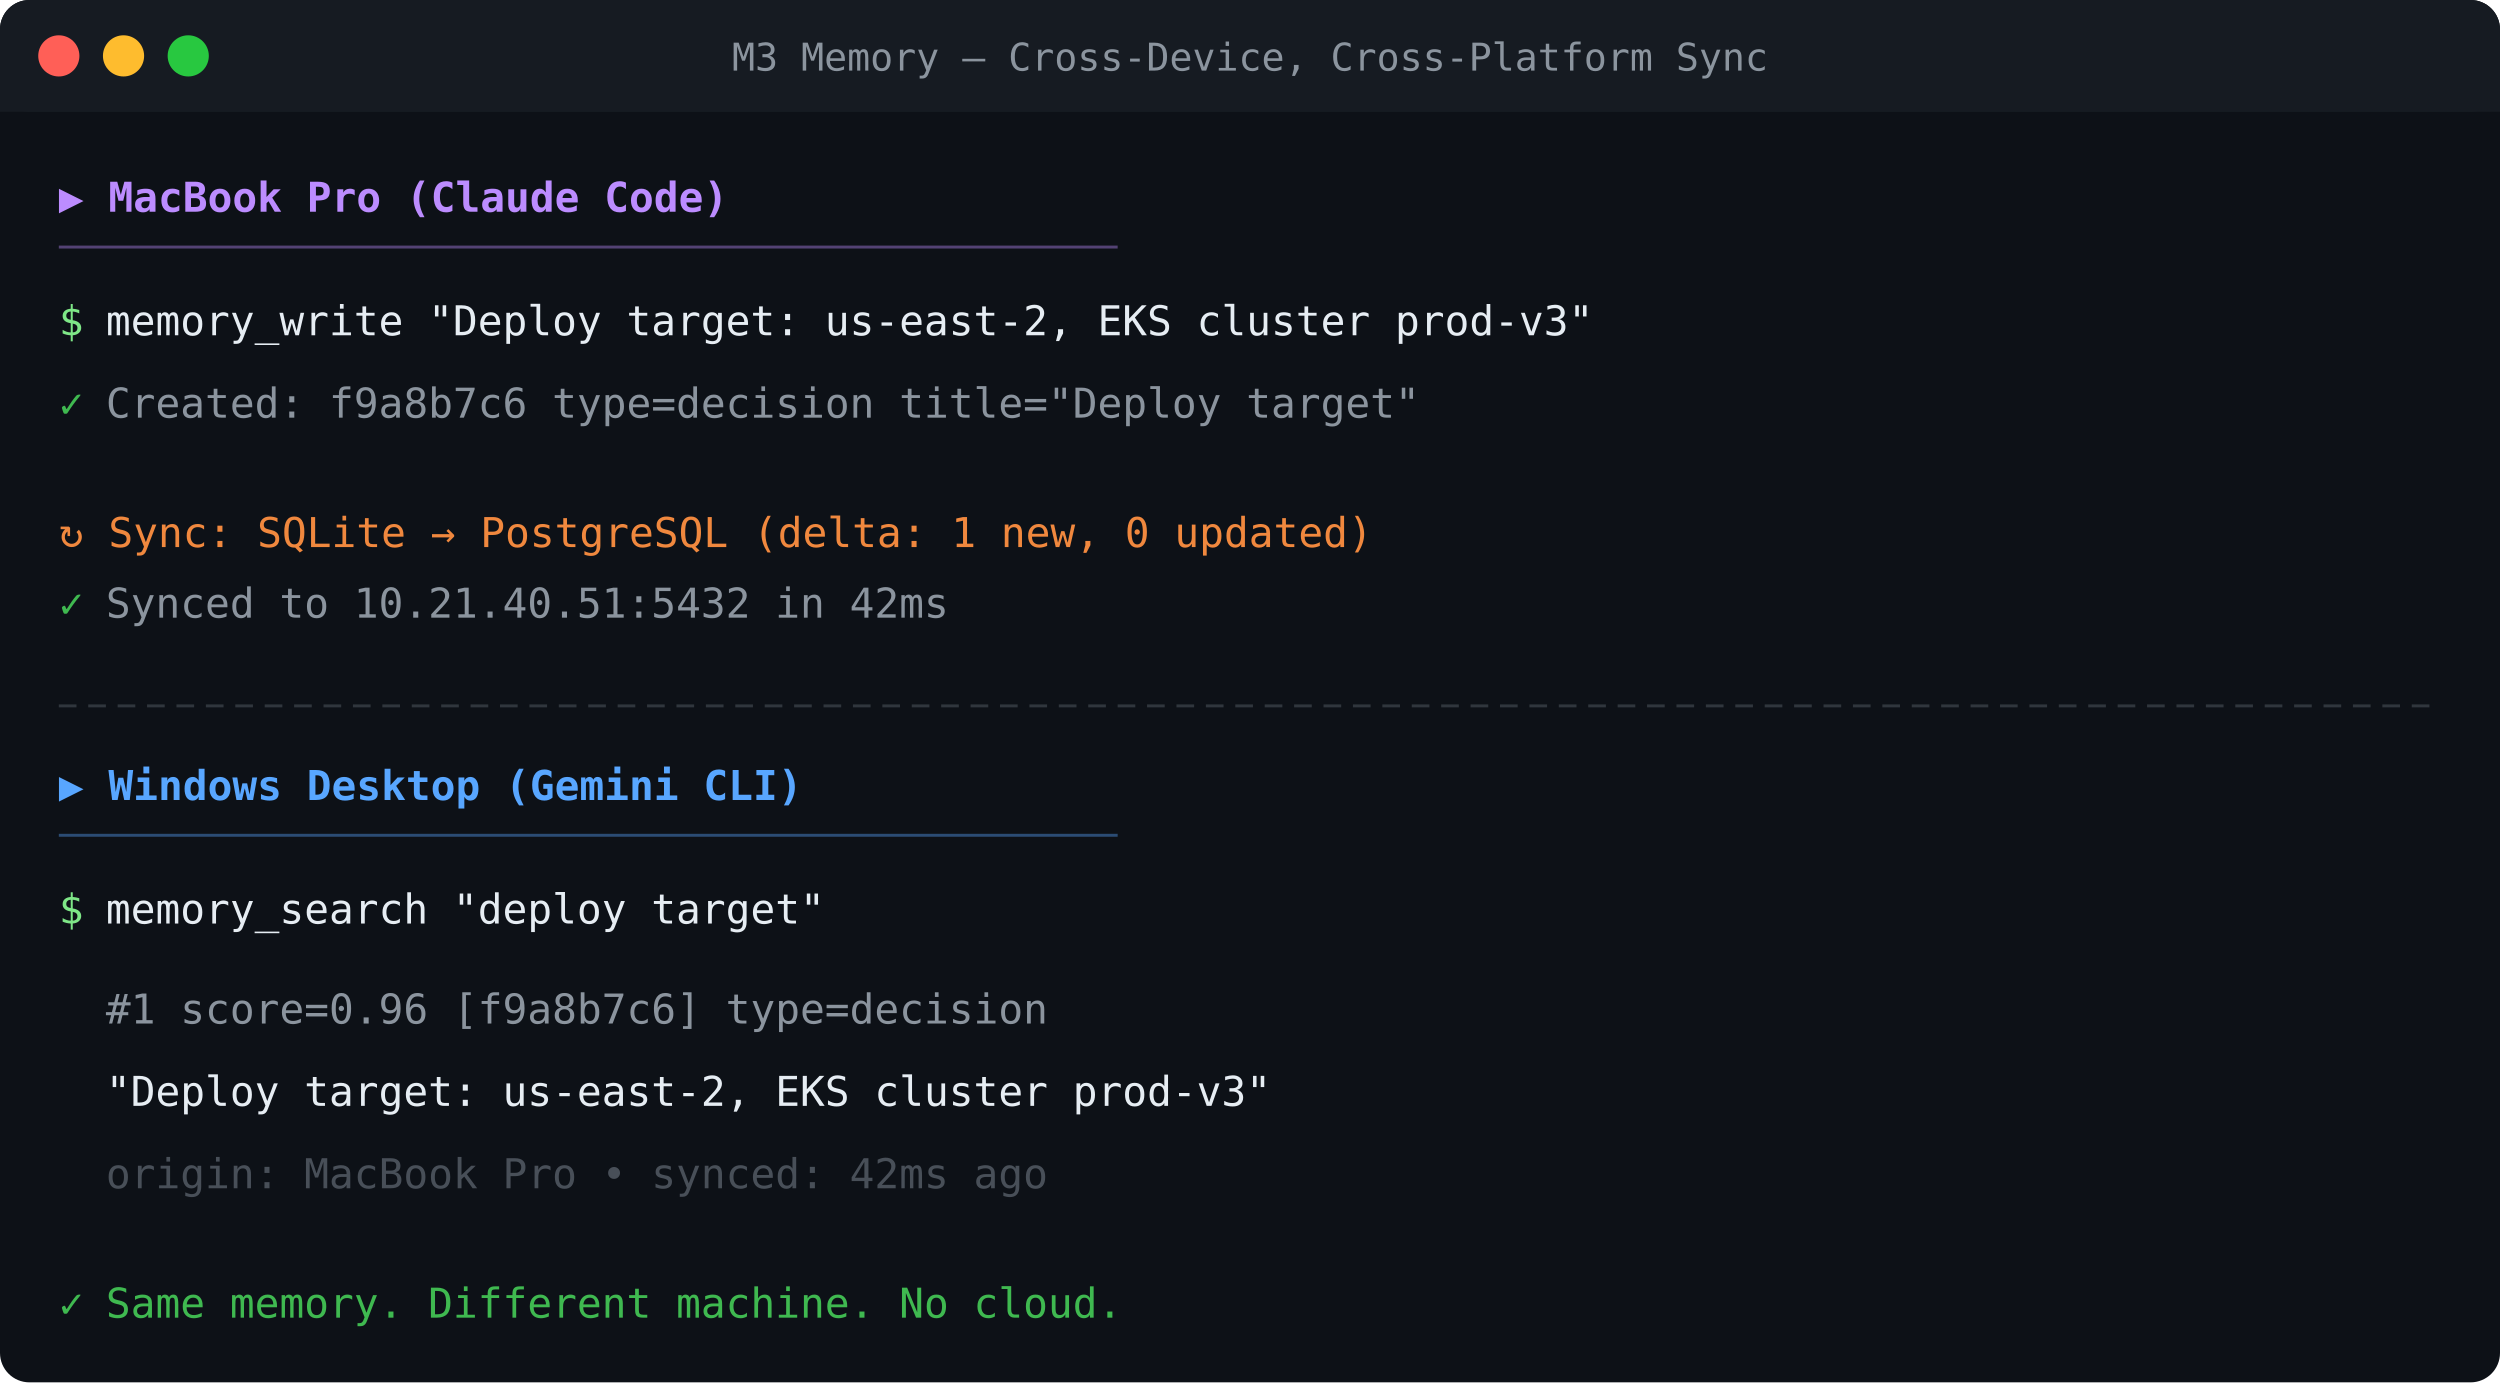
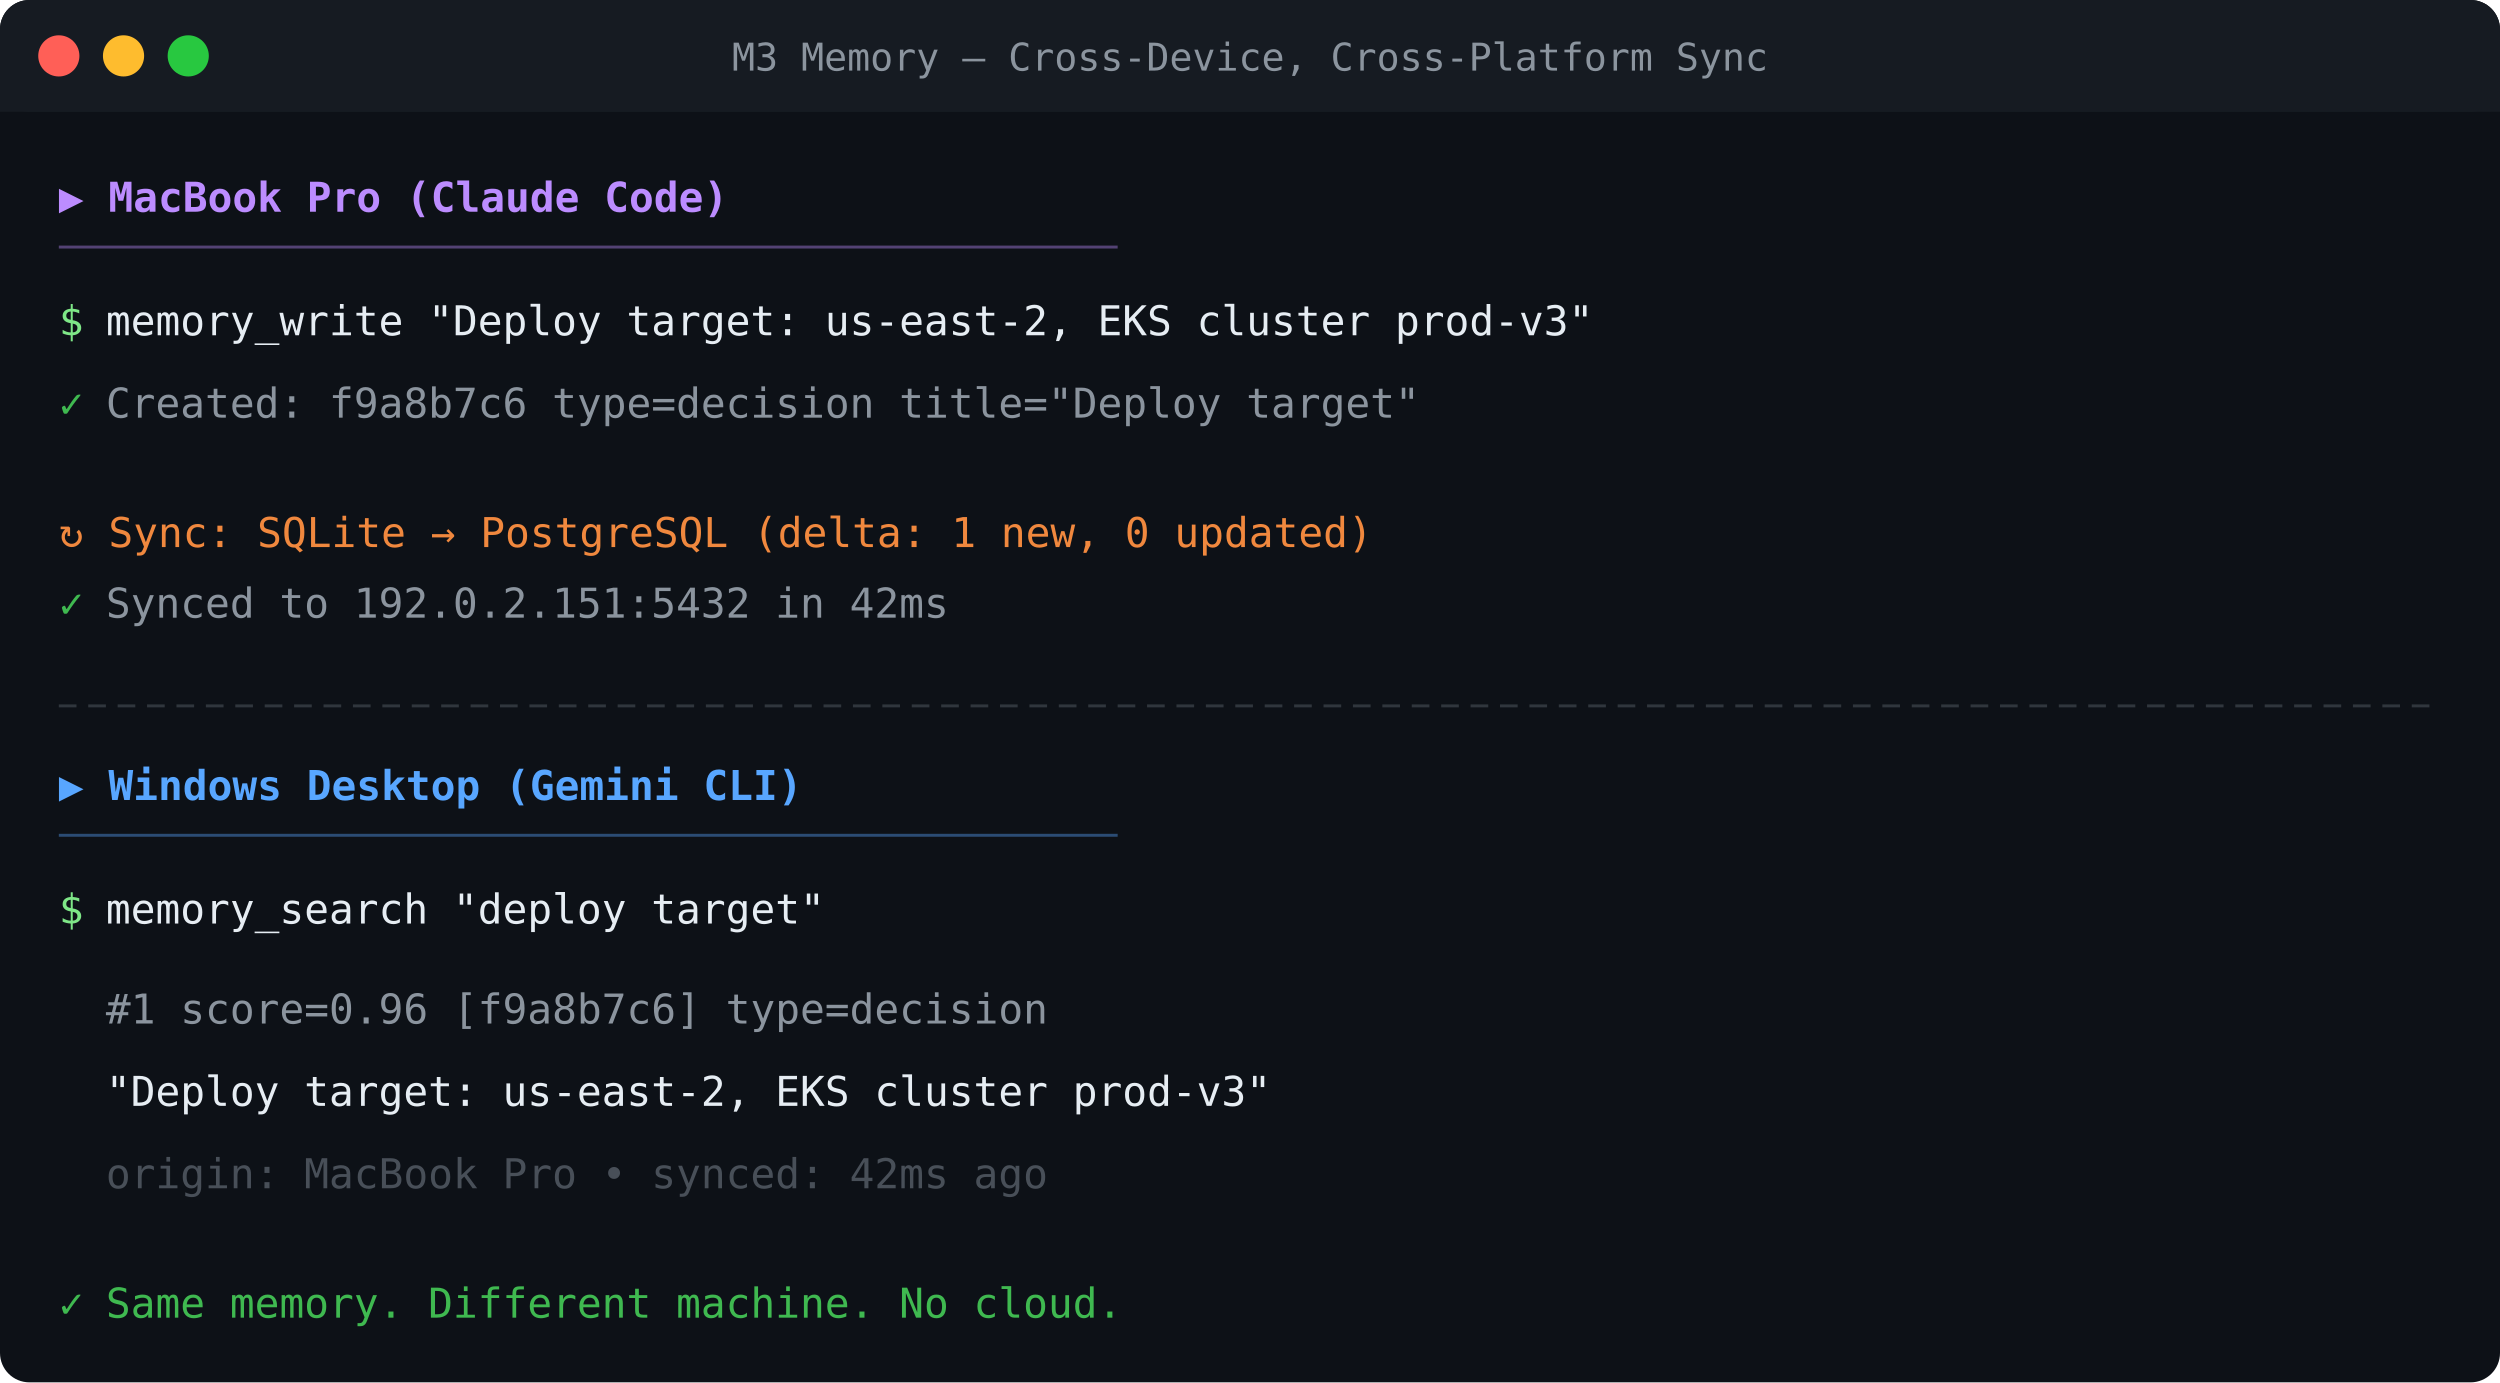
<svg xmlns="http://www.w3.org/2000/svg" viewBox="0 0 850 470">
  <rect fill="#0d1117" width="850" height="470" rx="10" />
  <rect fill="#161b22" width="850" height="38" rx="10" />
  <rect fill="#161b22" y="28" width="850" height="10" />
  <circle fill="#ff5f57" cx="20" cy="19" r="7" />
  <circle fill="#febc2e" cx="42" cy="19" r="7" />
  <circle fill="#28c840" cx="64" cy="19" r="7" />
  <text fill="#8b949e" font-family="SF Mono,Cascadia Code,Consolas,monospace" font-size="13" x="425" y="24" text-anchor="middle">M3 Memory — Cross-Device, Cross-Platform Sync</text>
  <text fill="#bc8cff" font-family="SF Mono,Cascadia Code,Consolas,monospace" font-size="14" font-weight="bold" x="20" y="72">▶ MacBook Pro  (Claude Code)</text>
  <line x1="20" y1="84" x2="380" y2="84" stroke="#bc8cff" stroke-width="1" stroke-opacity="0.4" />
  <text fill="#7ee787" font-family="SF Mono,Cascadia Code,Consolas,monospace" font-size="14" x="20" y="114">$</text>
  <text fill="#e6edf3" font-family="SF Mono,Cascadia Code,Consolas,monospace" font-size="14" x="36" y="114">memory_write "Deploy target: us-east-2, EKS cluster prod-v3"</text>
  <text fill="#3fb950" font-family="SF Mono,Cascadia Code,Consolas,monospace" font-size="14" x="20" y="142">✓</text>
  <text fill="#8b949e" font-family="SF Mono,Cascadia Code,Consolas,monospace" font-size="14" x="36" y="142">Created: f9a8b7c6  type=decision  title="Deploy target"</text>
  <text fill="#f0883e" font-family="SF Mono,Cascadia Code,Consolas,monospace" font-size="14" x="20" y="186">↻ Sync: SQLite → PostgreSQL  (delta: 1 new, 0 updated)</text>
  <text fill="#3fb950" font-family="SF Mono,Cascadia Code,Consolas,monospace" font-size="14" x="20" y="210">✓</text>
-   <text fill="#8b949e" font-family="SF Mono,Cascadia Code,Consolas,monospace" font-size="14" x="36" y="210">Synced to 10.21.40.51:5432 in 42ms</text>
+   <text fill="#8b949e" font-family="SF Mono,Cascadia Code,Consolas,monospace" font-size="14" x="36" y="210">Synced to 192.0.2.151:5432 in 42ms</text>
  <line x1="20" y1="240" x2="830" y2="240" stroke="#30363d" stroke-width="1" stroke-dasharray="6,4" />
  <text fill="#58a6ff" font-family="SF Mono,Cascadia Code,Consolas,monospace" font-size="14" font-weight="bold" x="20" y="272">▶ Windows Desktop  (Gemini CLI)</text>
  <line x1="20" y1="284" x2="380" y2="284" stroke="#58a6ff" stroke-width="1" stroke-opacity="0.4" />
  <text fill="#7ee787" font-family="SF Mono,Cascadia Code,Consolas,monospace" font-size="14" x="20" y="314">$</text>
  <text fill="#e6edf3" font-family="SF Mono,Cascadia Code,Consolas,monospace" font-size="14" x="36" y="314">memory_search "deploy target"</text>
  <text fill="#8b949e" font-family="SF Mono,Cascadia Code,Consolas,monospace" font-size="14" x="36" y="348">  #1  score=0.96  [f9a8b7c6]  type=decision</text>
  <text fill="#e6edf3" font-family="SF Mono,Cascadia Code,Consolas,monospace" font-size="14" x="36" y="376">"Deploy target: us-east-2, EKS cluster prod-v3"</text>
  <text fill="#484f58" font-family="SF Mono,Cascadia Code,Consolas,monospace" font-size="14" x="36" y="404">  origin: MacBook Pro  •  synced: 42ms ago</text>
  <text fill="#3fb950" font-family="SF Mono,Cascadia Code,Consolas,monospace" font-size="14" x="20" y="448">✓</text>
  <text fill="#3fb950" font-family="SF Mono,Cascadia Code,Consolas,monospace" font-size="14" x="36" y="448">Same memory. Different machine. No cloud.</text>
</svg>
